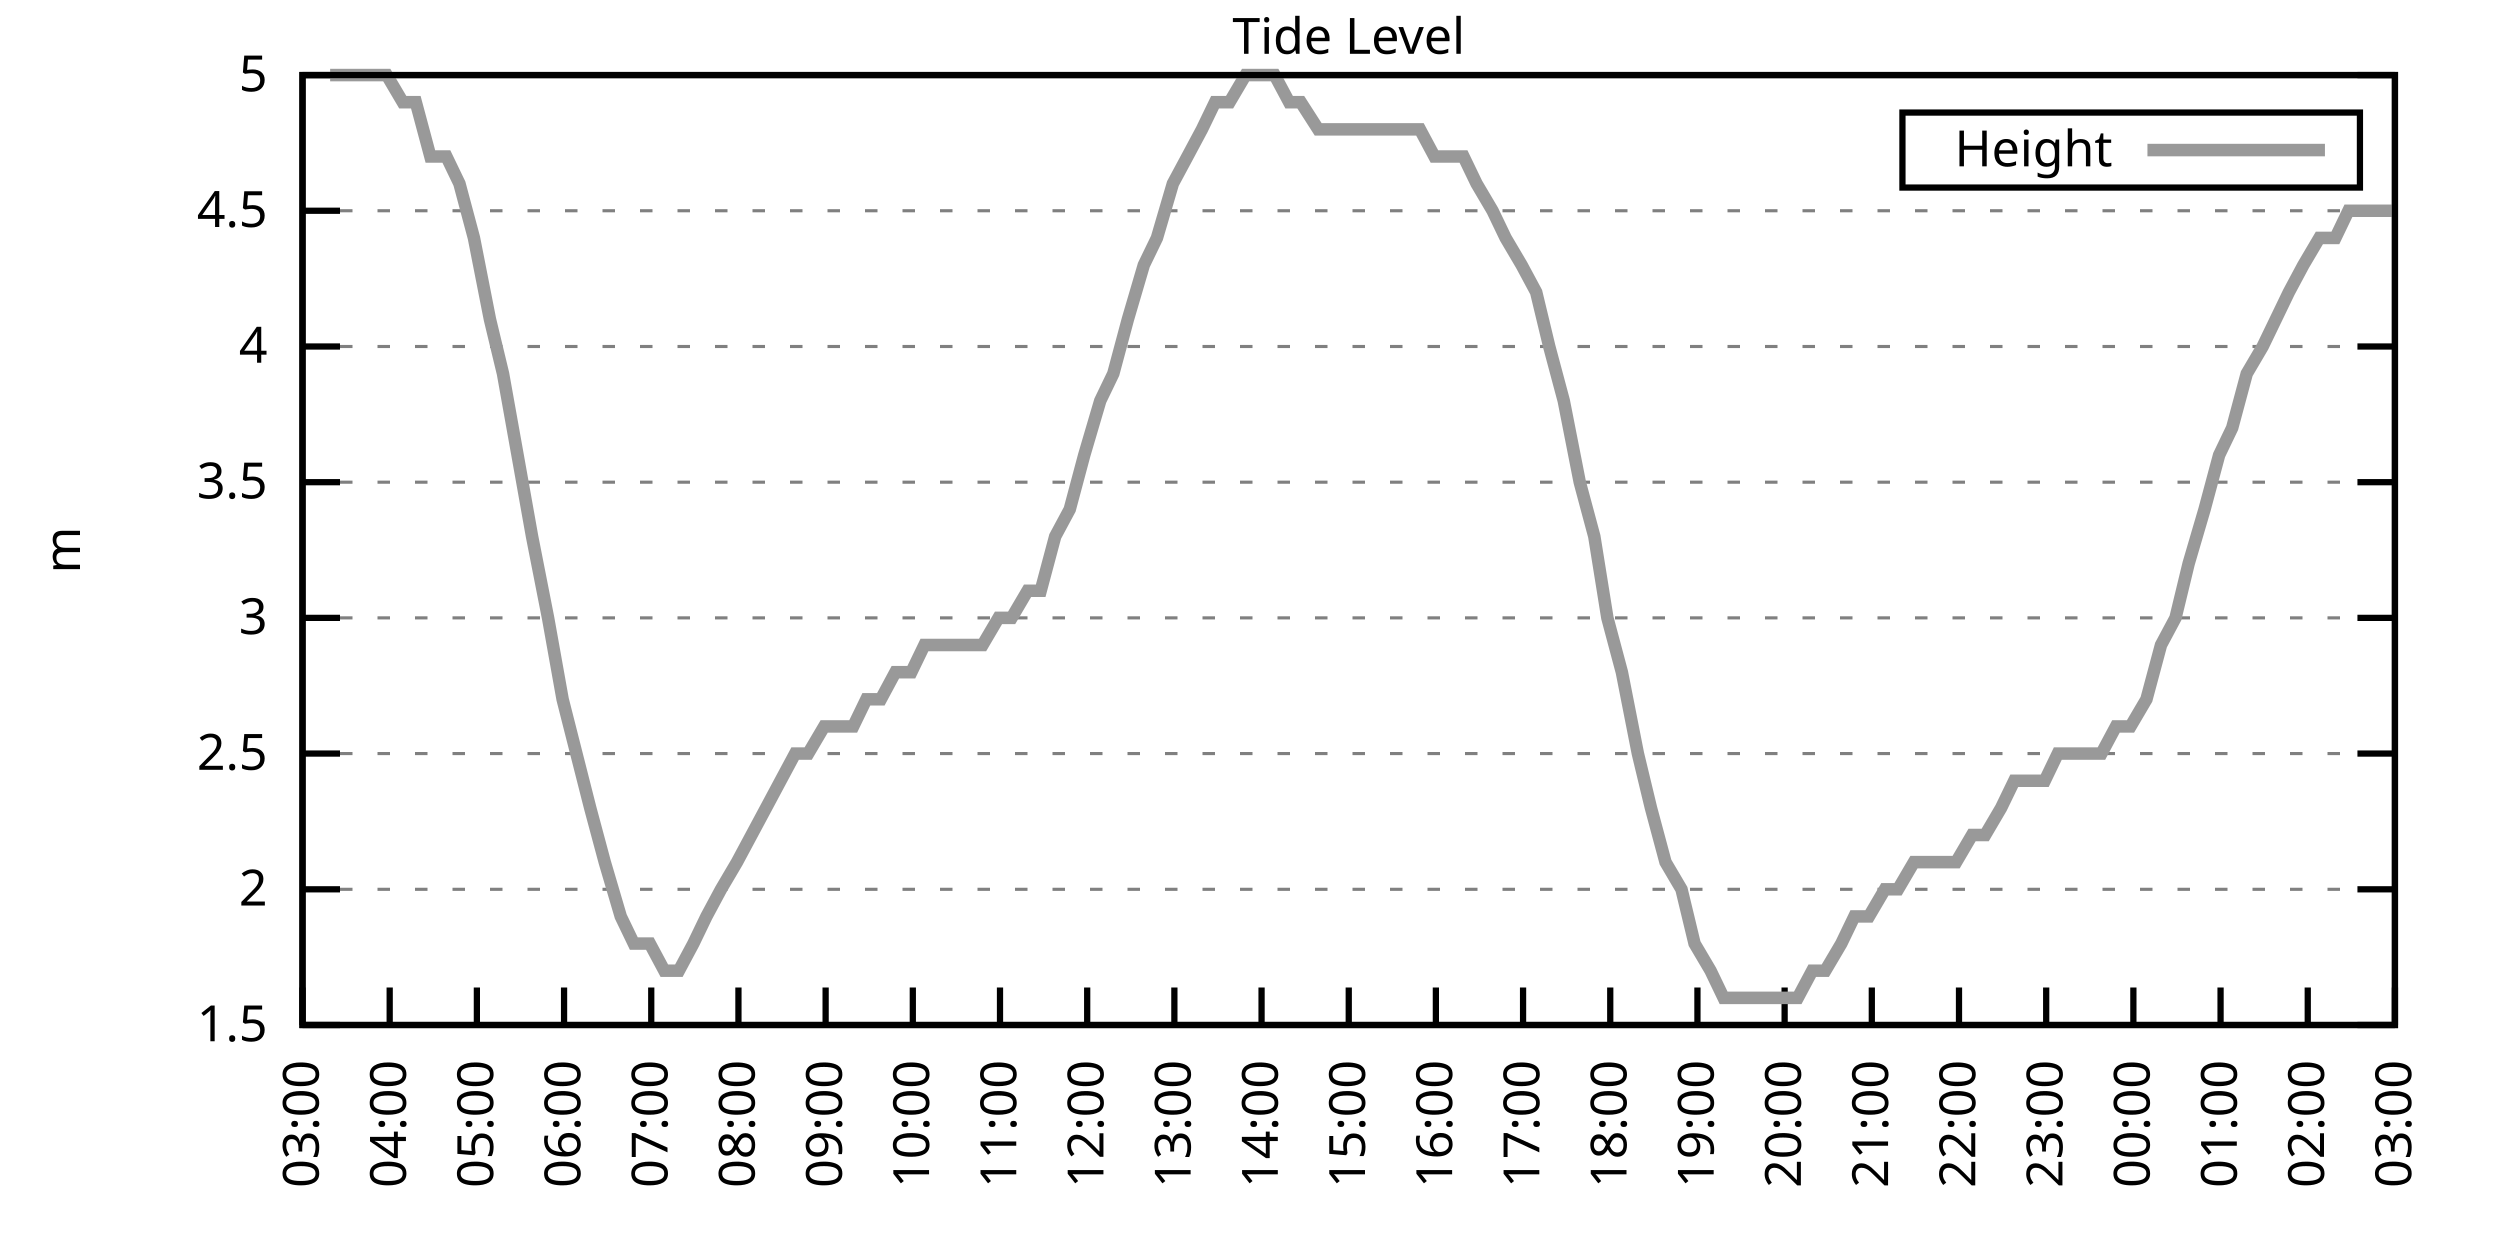
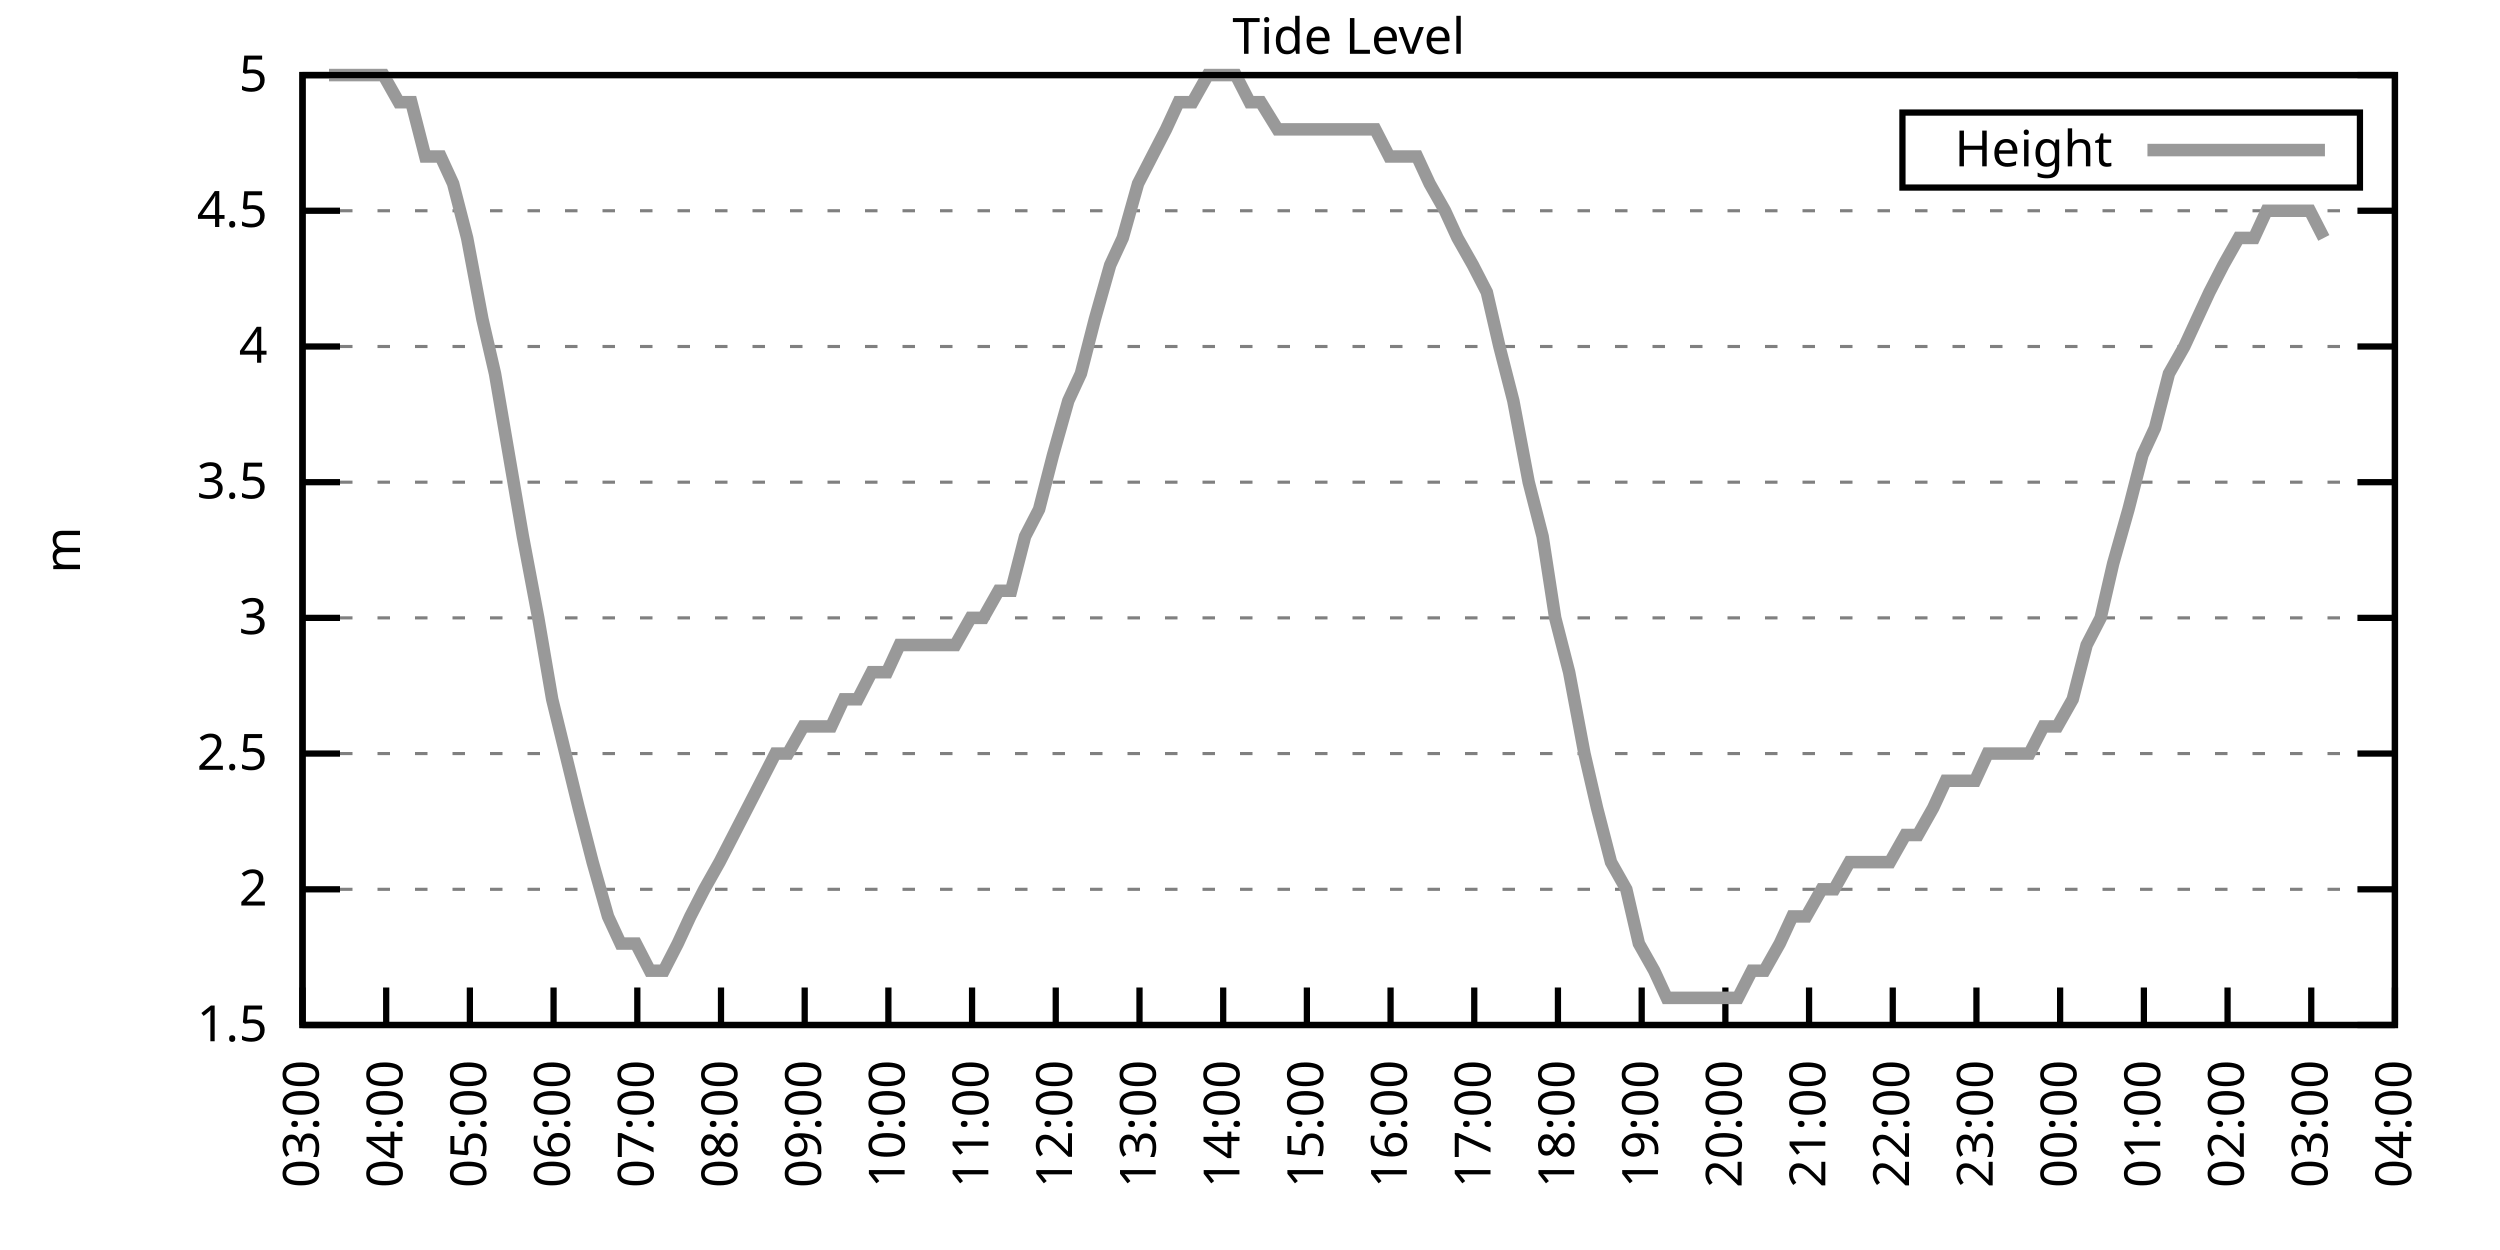
<svg xmlns="http://www.w3.org/2000/svg" xmlns:xlink="http://www.w3.org/1999/xlink" width="400" height="200" viewBox="0 0 400 200">
  <g id="gnuplot_canvas">
    <rect x="0" y="0" width="400" height="200" fill="none" />
    <defs>
      <circle id="gpDot" r="0.5" stroke-width="0.5" stroke="currentColor" />
      <path id="gpPt0" stroke-width="0.333" stroke="currentColor" d="M-1,0 h2 M0,-1 v2" />
      <path id="gpPt1" stroke-width="0.333" stroke="currentColor" d="M-1,-1 L1,1 M1,-1 L-1,1" />
      <path id="gpPt2" stroke-width="0.333" stroke="currentColor" d="M-1,0 L1,0 M0,-1 L0,1 M-1,-1 L1,1 M-1,1 L1,-1" />
      <rect id="gpPt3" stroke-width="0.333" stroke="currentColor" x="-1" y="-1" width="2" height="2" />
      <rect id="gpPt4" stroke-width="0.333" stroke="currentColor" fill="currentColor" x="-1" y="-1" width="2" height="2" />
      <circle id="gpPt5" stroke-width="0.333" stroke="currentColor" cx="0" cy="0" r="1" />
      <use xlink:href="#gpPt5" id="gpPt6" fill="currentColor" stroke="none" />
      <path id="gpPt7" stroke-width="0.333" stroke="currentColor" d="M0,-1.33 L-1.33,0.67 L1.33,0.67 z" />
      <use xlink:href="#gpPt7" id="gpPt8" fill="currentColor" stroke="none" />
      <use xlink:href="#gpPt7" id="gpPt9" stroke="currentColor" transform="rotate(180)" />
      <use xlink:href="#gpPt9" id="gpPt10" fill="currentColor" stroke="none" />
      <use xlink:href="#gpPt3" id="gpPt11" stroke="currentColor" transform="rotate(45)" />
      <use xlink:href="#gpPt11" id="gpPt12" fill="currentColor" stroke="none" />
      <path id="gpPt13" stroke-width="0.333" stroke="currentColor" d="M0,1.330 L1.265,0.411 L0.782,-1.067 L-0.782,-1.076 L-1.265,0.411 z" />
      <use xlink:href="#gpPt13" id="gpPt14" fill="currentColor" stroke="none" />
      <filter id="textbox" filterUnits="objectBoundingBox" x="0" y="0" height="1" width="1">
        <feFlood flood-color="white" flood-opacity="1" result="bgnd" />
        <feComposite in="SourceGraphic" in2="bgnd" operator="atop" />
      </filter>
      <filter id="greybox" filterUnits="objectBoundingBox" x="0" y="0" height="1" width="1">
        <feFlood flood-color="lightgrey" flood-opacity="1" result="grey" />
        <feComposite in="SourceGraphic" in2="grey" operator="atop" />
      </filter>
    </defs>
    <g fill="none" color="white" stroke="currentColor" stroke-width="1.00" stroke-linecap="butt" stroke-linejoin="miter">
</g>
    <g fill="none" color="black" stroke="currentColor" stroke-width="1.00" stroke-linecap="butt" stroke-linejoin="miter">
      <g stroke="none" shape-rendering="crispEdges">
        <polygon fill="rgb(255, 255, 255)" points="48.40,164.00 383.18,164.00 383.18,12.02 48.40,12.02 " />
      </g>
    </g>
    <g fill="none" color="black" stroke="currentColor" stroke-width="1.00" stroke-linecap="butt" stroke-linejoin="miter">
</g>
    <g fill="none" color="black" stroke="black" stroke-width="0.50" stroke-linecap="butt" stroke-linejoin="miter">
</g>
    <g fill="none" color="gray" stroke="currentColor" stroke-width="0.50" stroke-linecap="butt" stroke-linejoin="miter">
      <path stroke="gray" stroke-dasharray="2,4" class="gridline" d="M48.40,164.00 L383.19,164.00  " />
    </g>
    <g fill="none" color="gray" stroke="gray" stroke-width="1.00" stroke-linecap="butt" stroke-linejoin="miter">
</g>
    <g fill="none" color="black" stroke="currentColor" stroke-width="1.00" stroke-linecap="butt" stroke-linejoin="miter">
      <path stroke="black" d="M48.40,164.00 L54.40,164.00 M383.19,164.00 L377.19,164.00  " />
      <g transform="translate(42.80,166.60)" stroke="none" fill="black" font-family="Sans" font-size="8.00" text-anchor="end">
        <text>
          <tspan font-family="Sans"> 1.5</tspan>
        </text>
      </g>
    </g>
    <g fill="none" color="black" stroke="currentColor" stroke-width="1.00" stroke-linecap="butt" stroke-linejoin="miter">
</g>
    <g fill="none" color="black" stroke="black" stroke-width="0.50" stroke-linecap="butt" stroke-linejoin="miter">
</g>
    <g fill="none" color="gray" stroke="currentColor" stroke-width="0.50" stroke-linecap="butt" stroke-linejoin="miter">
      <path stroke="gray" stroke-dasharray="2,4" class="gridline" d="M48.40,142.29 L383.19,142.29  " />
    </g>
    <g fill="none" color="gray" stroke="gray" stroke-width="1.00" stroke-linecap="butt" stroke-linejoin="miter">
</g>
    <g fill="none" color="black" stroke="currentColor" stroke-width="1.00" stroke-linecap="butt" stroke-linejoin="miter">
      <path stroke="black" d="M48.40,142.29 L54.40,142.29 M383.19,142.29 L377.19,142.29  " />
      <g transform="translate(42.80,144.89)" stroke="none" fill="black" font-family="Sans" font-size="8.00" text-anchor="end">
        <text>
          <tspan font-family="Sans"> 2</tspan>
        </text>
      </g>
    </g>
    <g fill="none" color="black" stroke="currentColor" stroke-width="1.00" stroke-linecap="butt" stroke-linejoin="miter">
</g>
    <g fill="none" color="black" stroke="black" stroke-width="0.50" stroke-linecap="butt" stroke-linejoin="miter">
</g>
    <g fill="none" color="gray" stroke="currentColor" stroke-width="0.50" stroke-linecap="butt" stroke-linejoin="miter">
      <path stroke="gray" stroke-dasharray="2,4" class="gridline" d="M48.40,120.57 L383.19,120.57  " />
    </g>
    <g fill="none" color="gray" stroke="gray" stroke-width="1.00" stroke-linecap="butt" stroke-linejoin="miter">
</g>
    <g fill="none" color="black" stroke="currentColor" stroke-width="1.00" stroke-linecap="butt" stroke-linejoin="miter">
      <path stroke="black" d="M48.40,120.57 L54.40,120.57 M383.19,120.57 L377.19,120.57  " />
      <g transform="translate(42.80,123.17)" stroke="none" fill="black" font-family="Sans" font-size="8.00" text-anchor="end">
        <text>
          <tspan font-family="Sans"> 2.5</tspan>
        </text>
      </g>
    </g>
    <g fill="none" color="black" stroke="currentColor" stroke-width="1.00" stroke-linecap="butt" stroke-linejoin="miter">
</g>
    <g fill="none" color="black" stroke="black" stroke-width="0.50" stroke-linecap="butt" stroke-linejoin="miter">
</g>
    <g fill="none" color="gray" stroke="currentColor" stroke-width="0.50" stroke-linecap="butt" stroke-linejoin="miter">
      <path stroke="gray" stroke-dasharray="2,4" class="gridline" d="M48.40,98.86 L383.19,98.86  " />
    </g>
    <g fill="none" color="gray" stroke="gray" stroke-width="1.00" stroke-linecap="butt" stroke-linejoin="miter">
</g>
    <g fill="none" color="black" stroke="currentColor" stroke-width="1.00" stroke-linecap="butt" stroke-linejoin="miter">
      <path stroke="black" d="M48.40,98.86 L54.40,98.86 M383.19,98.86 L377.19,98.86  " />
      <g transform="translate(42.80,101.46)" stroke="none" fill="black" font-family="Sans" font-size="8.00" text-anchor="end">
        <text>
          <tspan font-family="Sans"> 3</tspan>
        </text>
      </g>
    </g>
    <g fill="none" color="black" stroke="currentColor" stroke-width="1.00" stroke-linecap="butt" stroke-linejoin="miter">
</g>
    <g fill="none" color="black" stroke="black" stroke-width="0.50" stroke-linecap="butt" stroke-linejoin="miter">
</g>
    <g fill="none" color="gray" stroke="currentColor" stroke-width="0.50" stroke-linecap="butt" stroke-linejoin="miter">
      <path stroke="gray" stroke-dasharray="2,4" class="gridline" d="M48.40,77.15 L383.19,77.15  " />
    </g>
    <g fill="none" color="gray" stroke="gray" stroke-width="1.00" stroke-linecap="butt" stroke-linejoin="miter">
</g>
    <g fill="none" color="black" stroke="currentColor" stroke-width="1.00" stroke-linecap="butt" stroke-linejoin="miter">
      <path stroke="black" d="M48.40,77.15 L54.40,77.15 M383.19,77.15 L377.19,77.15  " />
      <g transform="translate(42.80,79.75)" stroke="none" fill="black" font-family="Sans" font-size="8.00" text-anchor="end">
        <text>
          <tspan font-family="Sans"> 3.5</tspan>
        </text>
      </g>
    </g>
    <g fill="none" color="black" stroke="currentColor" stroke-width="1.00" stroke-linecap="butt" stroke-linejoin="miter">
</g>
    <g fill="none" color="black" stroke="black" stroke-width="0.50" stroke-linecap="butt" stroke-linejoin="miter">
</g>
    <g fill="none" color="gray" stroke="currentColor" stroke-width="0.50" stroke-linecap="butt" stroke-linejoin="miter">
      <path stroke="gray" stroke-dasharray="2,4" class="gridline" d="M48.40,55.44 L383.19,55.44  " />
    </g>
    <g fill="none" color="gray" stroke="gray" stroke-width="1.00" stroke-linecap="butt" stroke-linejoin="miter">
</g>
    <g fill="none" color="black" stroke="currentColor" stroke-width="1.00" stroke-linecap="butt" stroke-linejoin="miter">
      <path stroke="black" d="M48.40,55.44 L54.40,55.44 M383.19,55.44 L377.19,55.44  " />
      <g transform="translate(42.80,58.04)" stroke="none" fill="black" font-family="Sans" font-size="8.00" text-anchor="end">
        <text>
          <tspan font-family="Sans"> 4</tspan>
        </text>
      </g>
    </g>
    <g fill="none" color="black" stroke="currentColor" stroke-width="1.00" stroke-linecap="butt" stroke-linejoin="miter">
</g>
    <g fill="none" color="black" stroke="black" stroke-width="0.50" stroke-linecap="butt" stroke-linejoin="miter">
</g>
    <g fill="none" color="gray" stroke="currentColor" stroke-width="0.50" stroke-linecap="butt" stroke-linejoin="miter">
      <path stroke="gray" stroke-dasharray="2,4" class="gridline" d="M48.40,33.72 L383.19,33.72  " />
    </g>
    <g fill="none" color="gray" stroke="gray" stroke-width="1.00" stroke-linecap="butt" stroke-linejoin="miter">
</g>
    <g fill="none" color="black" stroke="currentColor" stroke-width="1.00" stroke-linecap="butt" stroke-linejoin="miter">
      <path stroke="black" d="M48.40,33.72 L54.40,33.72 M383.19,33.72 L377.19,33.72  " />
      <g transform="translate(42.80,36.32)" stroke="none" fill="black" font-family="Sans" font-size="8.00" text-anchor="end">
        <text>
          <tspan font-family="Sans"> 4.5</tspan>
        </text>
      </g>
    </g>
    <g fill="none" color="black" stroke="currentColor" stroke-width="1.00" stroke-linecap="butt" stroke-linejoin="miter">
</g>
    <g fill="none" color="black" stroke="black" stroke-width="0.50" stroke-linecap="butt" stroke-linejoin="miter">
</g>
    <g fill="none" color="gray" stroke="currentColor" stroke-width="0.50" stroke-linecap="butt" stroke-linejoin="miter">
      <path stroke="gray" stroke-dasharray="2,4" class="gridline" d="M48.40,12.01 L383.19,12.01  " />
    </g>
    <g fill="none" color="gray" stroke="gray" stroke-width="1.00" stroke-linecap="butt" stroke-linejoin="miter">
</g>
    <g fill="none" color="black" stroke="currentColor" stroke-width="1.00" stroke-linecap="butt" stroke-linejoin="miter">
      <path stroke="black" d="M48.40,12.01 L54.40,12.01 M383.19,12.01 L377.19,12.01  " />
      <g transform="translate(42.80,14.61)" stroke="none" fill="black" font-family="Sans" font-size="8.00" text-anchor="end">
        <text>
          <tspan font-family="Sans"> 5</tspan>
        </text>
      </g>
    </g>
    <g fill="none" color="black" stroke="currentColor" stroke-width="1.00" stroke-linecap="butt" stroke-linejoin="miter">
      <path stroke="black" d="M48.40,164.00 L48.40,158.00  " />
      <g transform="translate(51.00,169.60) rotate(270.00)" stroke="none" fill="black" font-family="Sans" font-size="8.00" text-anchor="end">
        <text>
          <tspan font-family="Sans">03:00</tspan>
        </text>
      </g>
    </g>
    <g fill="none" color="black" stroke="currentColor" stroke-width="1.00" stroke-linecap="butt" stroke-linejoin="miter">
-       <path stroke="black" d="M62.35,164.00 L62.35,158.00  " />
-       <g transform="translate(64.95,169.60) rotate(270.00)" stroke="none" fill="black" font-family="Sans" font-size="8.00" text-anchor="end">
+       <path stroke="black" d="M61.79,164.00 L61.79,158.00  " />
+       <g transform="translate(64.39,169.60) rotate(270.00)" stroke="none" fill="black" font-family="Sans" font-size="8.00" text-anchor="end">
        <text>
          <tspan font-family="Sans">04:00</tspan>
        </text>
      </g>
    </g>
    <g fill="none" color="black" stroke="currentColor" stroke-width="1.00" stroke-linecap="butt" stroke-linejoin="miter">
-       <path stroke="black" d="M76.30,164.00 L76.30,158.00  " />
-       <g transform="translate(78.90,169.60) rotate(270.00)" stroke="none" fill="black" font-family="Sans" font-size="8.00" text-anchor="end">
+       <path stroke="black" d="M75.18,164.00 L75.18,158.00  " />
+       <g transform="translate(77.78,169.60) rotate(270.00)" stroke="none" fill="black" font-family="Sans" font-size="8.00" text-anchor="end">
        <text>
          <tspan font-family="Sans">05:00</tspan>
        </text>
      </g>
    </g>
    <g fill="none" color="black" stroke="currentColor" stroke-width="1.00" stroke-linecap="butt" stroke-linejoin="miter">
-       <path stroke="black" d="M90.25,164.00 L90.25,158.00  " />
-       <g transform="translate(92.85,169.60) rotate(270.00)" stroke="none" fill="black" font-family="Sans" font-size="8.00" text-anchor="end">
+       <path stroke="black" d="M88.57,164.00 L88.57,158.00  " />
+       <g transform="translate(91.17,169.60) rotate(270.00)" stroke="none" fill="black" font-family="Sans" font-size="8.00" text-anchor="end">
        <text>
          <tspan font-family="Sans">06:00</tspan>
        </text>
      </g>
    </g>
    <g fill="none" color="black" stroke="currentColor" stroke-width="1.00" stroke-linecap="butt" stroke-linejoin="miter">
-       <path stroke="black" d="M104.20,164.00 L104.20,158.00  " />
-       <g transform="translate(106.80,169.60) rotate(270.00)" stroke="none" fill="black" font-family="Sans" font-size="8.00" text-anchor="end">
+       <path stroke="black" d="M101.97,164.00 L101.97,158.00  " />
+       <g transform="translate(104.57,169.60) rotate(270.00)" stroke="none" fill="black" font-family="Sans" font-size="8.00" text-anchor="end">
        <text>
          <tspan font-family="Sans">07:00</tspan>
        </text>
      </g>
    </g>
    <g fill="none" color="black" stroke="currentColor" stroke-width="1.00" stroke-linecap="butt" stroke-linejoin="miter">
-       <path stroke="black" d="M118.15,164.00 L118.15,158.00  " />
-       <g transform="translate(120.75,169.60) rotate(270.00)" stroke="none" fill="black" font-family="Sans" font-size="8.00" text-anchor="end">
+       <path stroke="black" d="M115.36,164.00 L115.36,158.00  " />
+       <g transform="translate(117.96,169.60) rotate(270.00)" stroke="none" fill="black" font-family="Sans" font-size="8.00" text-anchor="end">
        <text>
          <tspan font-family="Sans">08:00</tspan>
        </text>
      </g>
    </g>
    <g fill="none" color="black" stroke="currentColor" stroke-width="1.00" stroke-linecap="butt" stroke-linejoin="miter">
-       <path stroke="black" d="M132.10,164.00 L132.10,158.00  " />
-       <g transform="translate(134.70,169.60) rotate(270.00)" stroke="none" fill="black" font-family="Sans" font-size="8.00" text-anchor="end">
+       <path stroke="black" d="M128.75,164.00 L128.75,158.00  " />
+       <g transform="translate(131.35,169.60) rotate(270.00)" stroke="none" fill="black" font-family="Sans" font-size="8.00" text-anchor="end">
        <text>
          <tspan font-family="Sans">09:00</tspan>
        </text>
      </g>
    </g>
    <g fill="none" color="black" stroke="currentColor" stroke-width="1.00" stroke-linecap="butt" stroke-linejoin="miter">
-       <path stroke="black" d="M146.05,164.00 L146.05,158.00  " />
-       <g transform="translate(148.65,169.60) rotate(270.00)" stroke="none" fill="black" font-family="Sans" font-size="8.00" text-anchor="end">
+       <path stroke="black" d="M142.14,164.00 L142.14,158.00  " />
+       <g transform="translate(144.74,169.60) rotate(270.00)" stroke="none" fill="black" font-family="Sans" font-size="8.00" text-anchor="end">
        <text>
          <tspan font-family="Sans">10:00</tspan>
        </text>
      </g>
    </g>
    <g fill="none" color="black" stroke="currentColor" stroke-width="1.00" stroke-linecap="butt" stroke-linejoin="miter">
-       <path stroke="black" d="M160.00,164.00 L160.00,158.00  " />
-       <g transform="translate(162.60,169.60) rotate(270.00)" stroke="none" fill="black" font-family="Sans" font-size="8.00" text-anchor="end">
+       <path stroke="black" d="M155.53,164.00 L155.53,158.00  " />
+       <g transform="translate(158.13,169.60) rotate(270.00)" stroke="none" fill="black" font-family="Sans" font-size="8.00" text-anchor="end">
        <text>
          <tspan font-family="Sans">11:00</tspan>
        </text>
      </g>
    </g>
    <g fill="none" color="black" stroke="currentColor" stroke-width="1.00" stroke-linecap="butt" stroke-linejoin="miter">
-       <path stroke="black" d="M173.95,164.00 L173.95,158.00  " />
-       <g transform="translate(176.55,169.60) rotate(270.00)" stroke="none" fill="black" font-family="Sans" font-size="8.00" text-anchor="end">
+       <path stroke="black" d="M168.92,164.00 L168.92,158.00  " />
+       <g transform="translate(171.52,169.60) rotate(270.00)" stroke="none" fill="black" font-family="Sans" font-size="8.00" text-anchor="end">
        <text>
          <tspan font-family="Sans">12:00</tspan>
        </text>
      </g>
    </g>
    <g fill="none" color="black" stroke="currentColor" stroke-width="1.00" stroke-linecap="butt" stroke-linejoin="miter">
-       <path stroke="black" d="M187.90,164.00 L187.90,158.00  " />
-       <g transform="translate(190.50,169.60) rotate(270.00)" stroke="none" fill="black" font-family="Sans" font-size="8.00" text-anchor="end">
+       <path stroke="black" d="M182.32,164.00 L182.32,158.00  " />
+       <g transform="translate(184.92,169.60) rotate(270.00)" stroke="none" fill="black" font-family="Sans" font-size="8.00" text-anchor="end">
        <text>
          <tspan font-family="Sans">13:00</tspan>
        </text>
      </g>
    </g>
    <g fill="none" color="black" stroke="currentColor" stroke-width="1.00" stroke-linecap="butt" stroke-linejoin="miter">
-       <path stroke="black" d="M201.85,164.00 L201.85,158.00  " />
-       <g transform="translate(204.45,169.60) rotate(270.00)" stroke="none" fill="black" font-family="Sans" font-size="8.00" text-anchor="end">
+       <path stroke="black" d="M195.71,164.00 L195.71,158.00  " />
+       <g transform="translate(198.31,169.60) rotate(270.00)" stroke="none" fill="black" font-family="Sans" font-size="8.00" text-anchor="end">
        <text>
          <tspan font-family="Sans">14:00</tspan>
        </text>
      </g>
    </g>
    <g fill="none" color="black" stroke="currentColor" stroke-width="1.00" stroke-linecap="butt" stroke-linejoin="miter">
-       <path stroke="black" d="M215.80,164.00 L215.80,158.00  " />
-       <g transform="translate(218.40,169.60) rotate(270.00)" stroke="none" fill="black" font-family="Sans" font-size="8.00" text-anchor="end">
+       <path stroke="black" d="M209.10,164.00 L209.10,158.00  " />
+       <g transform="translate(211.70,169.60) rotate(270.00)" stroke="none" fill="black" font-family="Sans" font-size="8.00" text-anchor="end">
        <text>
          <tspan font-family="Sans">15:00</tspan>
        </text>
      </g>
    </g>
    <g fill="none" color="black" stroke="currentColor" stroke-width="1.00" stroke-linecap="butt" stroke-linejoin="miter">
-       <path stroke="black" d="M229.74,164.00 L229.74,158.00  " />
-       <g transform="translate(232.34,169.60) rotate(270.00)" stroke="none" fill="black" font-family="Sans" font-size="8.00" text-anchor="end">
+       <path stroke="black" d="M222.49,164.00 L222.49,158.00  " />
+       <g transform="translate(225.09,169.60) rotate(270.00)" stroke="none" fill="black" font-family="Sans" font-size="8.00" text-anchor="end">
        <text>
          <tspan font-family="Sans">16:00</tspan>
        </text>
      </g>
    </g>
    <g fill="none" color="black" stroke="currentColor" stroke-width="1.00" stroke-linecap="butt" stroke-linejoin="miter">
-       <path stroke="black" d="M243.69,164.00 L243.69,158.00  " />
-       <g transform="translate(246.29,169.60) rotate(270.00)" stroke="none" fill="black" font-family="Sans" font-size="8.00" text-anchor="end">
+       <path stroke="black" d="M235.88,164.00 L235.88,158.00  " />
+       <g transform="translate(238.48,169.60) rotate(270.00)" stroke="none" fill="black" font-family="Sans" font-size="8.00" text-anchor="end">
        <text>
          <tspan font-family="Sans">17:00</tspan>
        </text>
      </g>
    </g>
    <g fill="none" color="black" stroke="currentColor" stroke-width="1.00" stroke-linecap="butt" stroke-linejoin="miter">
-       <path stroke="black" d="M257.64,164.00 L257.64,158.00  " />
-       <g transform="translate(260.24,169.60) rotate(270.00)" stroke="none" fill="black" font-family="Sans" font-size="8.00" text-anchor="end">
+       <path stroke="black" d="M249.27,164.00 L249.27,158.00  " />
+       <g transform="translate(251.87,169.60) rotate(270.00)" stroke="none" fill="black" font-family="Sans" font-size="8.00" text-anchor="end">
        <text>
          <tspan font-family="Sans">18:00</tspan>
        </text>
      </g>
    </g>
    <g fill="none" color="black" stroke="currentColor" stroke-width="1.00" stroke-linecap="butt" stroke-linejoin="miter">
-       <path stroke="black" d="M271.59,164.00 L271.59,158.00  " />
-       <g transform="translate(274.19,169.60) rotate(270.00)" stroke="none" fill="black" font-family="Sans" font-size="8.00" text-anchor="end">
+       <path stroke="black" d="M262.67,164.00 L262.67,158.00  " />
+       <g transform="translate(265.27,169.60) rotate(270.00)" stroke="none" fill="black" font-family="Sans" font-size="8.00" text-anchor="end">
        <text>
          <tspan font-family="Sans">19:00</tspan>
        </text>
      </g>
    </g>
    <g fill="none" color="black" stroke="currentColor" stroke-width="1.00" stroke-linecap="butt" stroke-linejoin="miter">
-       <path stroke="black" d="M285.54,164.00 L285.54,158.00  " />
-       <g transform="translate(288.14,169.60) rotate(270.00)" stroke="none" fill="black" font-family="Sans" font-size="8.00" text-anchor="end">
+       <path stroke="black" d="M276.06,164.00 L276.06,158.00  " />
+       <g transform="translate(278.66,169.60) rotate(270.00)" stroke="none" fill="black" font-family="Sans" font-size="8.00" text-anchor="end">
        <text>
          <tspan font-family="Sans">20:00</tspan>
        </text>
      </g>
    </g>
    <g fill="none" color="black" stroke="currentColor" stroke-width="1.00" stroke-linecap="butt" stroke-linejoin="miter">
-       <path stroke="black" d="M299.49,164.00 L299.49,158.00  " />
-       <g transform="translate(302.09,169.60) rotate(270.00)" stroke="none" fill="black" font-family="Sans" font-size="8.00" text-anchor="end">
+       <path stroke="black" d="M289.45,164.00 L289.45,158.00  " />
+       <g transform="translate(292.05,169.60) rotate(270.00)" stroke="none" fill="black" font-family="Sans" font-size="8.00" text-anchor="end">
        <text>
          <tspan font-family="Sans">21:00</tspan>
        </text>
      </g>
    </g>
    <g fill="none" color="black" stroke="currentColor" stroke-width="1.00" stroke-linecap="butt" stroke-linejoin="miter">
-       <path stroke="black" d="M313.44,164.00 L313.44,158.00  " />
-       <g transform="translate(316.04,169.60) rotate(270.00)" stroke="none" fill="black" font-family="Sans" font-size="8.00" text-anchor="end">
+       <path stroke="black" d="M302.84,164.00 L302.84,158.00  " />
+       <g transform="translate(305.44,169.60) rotate(270.00)" stroke="none" fill="black" font-family="Sans" font-size="8.00" text-anchor="end">
        <text>
          <tspan font-family="Sans">22:00</tspan>
        </text>
      </g>
    </g>
    <g fill="none" color="black" stroke="currentColor" stroke-width="1.00" stroke-linecap="butt" stroke-linejoin="miter">
-       <path stroke="black" d="M327.39,164.00 L327.39,158.00  " />
-       <g transform="translate(329.99,169.60) rotate(270.00)" stroke="none" fill="black" font-family="Sans" font-size="8.00" text-anchor="end">
+       <path stroke="black" d="M316.23,164.00 L316.23,158.00  " />
+       <g transform="translate(318.83,169.60) rotate(270.00)" stroke="none" fill="black" font-family="Sans" font-size="8.00" text-anchor="end">
        <text>
          <tspan font-family="Sans">23:00</tspan>
        </text>
      </g>
    </g>
    <g fill="none" color="black" stroke="currentColor" stroke-width="1.00" stroke-linecap="butt" stroke-linejoin="miter">
-       <path stroke="black" d="M341.34,164.00 L341.34,158.00  " />
-       <g transform="translate(343.94,169.60) rotate(270.00)" stroke="none" fill="black" font-family="Sans" font-size="8.00" text-anchor="end">
+       <path stroke="black" d="M329.62,164.00 L329.62,158.00  " />
+       <g transform="translate(332.22,169.60) rotate(270.00)" stroke="none" fill="black" font-family="Sans" font-size="8.00" text-anchor="end">
        <text>
          <tspan font-family="Sans">00:00</tspan>
        </text>
      </g>
    </g>
    <g fill="none" color="black" stroke="currentColor" stroke-width="1.00" stroke-linecap="butt" stroke-linejoin="miter">
-       <path stroke="black" d="M355.29,164.00 L355.29,158.00  " />
-       <g transform="translate(357.89,169.60) rotate(270.00)" stroke="none" fill="black" font-family="Sans" font-size="8.00" text-anchor="end">
+       <path stroke="black" d="M343.02,164.00 L343.02,158.00  " />
+       <g transform="translate(345.62,169.60) rotate(270.00)" stroke="none" fill="black" font-family="Sans" font-size="8.00" text-anchor="end">
        <text>
          <tspan font-family="Sans">01:00</tspan>
        </text>
      </g>
    </g>
    <g fill="none" color="black" stroke="currentColor" stroke-width="1.00" stroke-linecap="butt" stroke-linejoin="miter">
-       <path stroke="black" d="M369.24,164.00 L369.24,158.00  " />
-       <g transform="translate(371.84,169.60) rotate(270.00)" stroke="none" fill="black" font-family="Sans" font-size="8.00" text-anchor="end">
+       <path stroke="black" d="M356.41,164.00 L356.41,158.00  " />
+       <g transform="translate(359.01,169.60) rotate(270.00)" stroke="none" fill="black" font-family="Sans" font-size="8.00" text-anchor="end">
        <text>
          <tspan font-family="Sans">02:00</tspan>
+         </text>
+       </g>
+     </g>
+     <g fill="none" color="black" stroke="currentColor" stroke-width="1.00" stroke-linecap="butt" stroke-linejoin="miter">
+       <path stroke="black" d="M369.80,164.00 L369.80,158.00  " />
+       <g transform="translate(372.40,169.60) rotate(270.00)" stroke="none" fill="black" font-family="Sans" font-size="8.00" text-anchor="end">
+         <text>
+           <tspan font-family="Sans">03:00</tspan>
        </text>
      </g>
    </g>
    <g fill="none" color="black" stroke="currentColor" stroke-width="1.00" stroke-linecap="butt" stroke-linejoin="miter">
      <path stroke="black" d="M383.19,164.00 L383.19,158.00  " />
      <g transform="translate(385.79,169.60) rotate(270.00)" stroke="none" fill="black" font-family="Sans" font-size="8.00" text-anchor="end">
        <text>
-           <tspan font-family="Sans">03:00</tspan>
+           <tspan font-family="Sans">04:00</tspan>
        </text>
      </g>
    </g>
    <g fill="none" color="black" stroke="currentColor" stroke-width="1.00" stroke-linecap="butt" stroke-linejoin="miter">
</g>
    <g fill="none" color="black" stroke="currentColor" stroke-width="1.00" stroke-linecap="butt" stroke-linejoin="miter">
      <path stroke="black" d="M48.40,12.01 L48.40,164.00 L383.19,164.00 L383.19,12.01 L48.40,12.01 Z  " />
    </g>
    <g fill="none" color="black" stroke="currentColor" stroke-width="1.00" stroke-linecap="butt" stroke-linejoin="miter">
</g>
    <g fill="none" color="black" stroke="currentColor" stroke-width="1.00" stroke-linecap="butt" stroke-linejoin="miter">
      <path stroke="black" d="M304.39,30.01 L304.39,18.01 L377.59,18.01 L377.59,30.01 L304.39,30.01 Z  " />
    </g>
    <g id="Tide_level_plot_1">
      <g fill="none" color="white" stroke="black" stroke-width="2.00" stroke-linecap="butt" stroke-linejoin="miter">
</g>
      <g fill="none" color="black" stroke="currentColor" stroke-width="2.00" stroke-linecap="butt" stroke-linejoin="miter">
        <g transform="translate(337.99,26.61)" stroke="none" fill="black" font-family="Sans" font-size="8.00" text-anchor="end">
          <text>
            <tspan font-family="Sans">Height</tspan>
          </text>
        </g>
      </g>
      <g fill="none" color="black" stroke="currentColor" stroke-width="2.00" stroke-linecap="butt" stroke-linejoin="miter">
-         <path stroke="rgb(153, 153, 153)" d="M343.59,24.01 L371.99,24.01 M52.82,12.01 L54.91,12.01 L57.23,12.01 L59.79,12.01 L61.88,12.01 L64.44,16.35   L66.53,16.35 L68.86,25.04 L71.42,25.04 L73.51,29.38 L75.83,38.07 L78.39,51.09 L80.48,59.78 L82.81,72.81   L85.13,85.83 L87.69,98.86 L90.02,111.89 L94.43,129.26 L96.76,137.94 L99.32,146.63 L101.41,150.97 L103.97,150.97   L106.29,155.31 L108.62,155.31 L110.94,150.97 L113.03,146.63 L115.36,142.29 L117.92,137.94 L122.57,129.26 L124.89,124.92   L127.22,120.57 L129.31,120.57 L131.87,116.23 L134.19,116.23 L136.51,116.23 L138.61,111.89 L140.93,111.89 L143.26,107.55   L145.81,107.55 L147.91,103.20 L150.23,103.20 L152.56,103.20 L155.11,103.20 L157.21,103.20 L159.76,98.86 L161.86,98.86   L164.41,94.52 L166.51,94.52 L168.83,85.83 L171.16,81.49 L173.48,72.81 L176.04,64.12 L178.13,59.78 L180.46,51.09   L183.01,42.41 L185.11,38.07 L187.66,29.38 L189.99,25.04 L192.31,20.70 L194.41,16.35 L196.73,16.35 L199.29,12.01   L201.38,12.01 L203.94,12.01 L206.26,16.35 L208.12,16.35 L210.91,20.70 L213.01,20.70 L215.56,20.70 L217.42,20.70   L220.21,20.70 L222.30,20.70 L224.63,20.70 L227.19,20.70 L229.51,25.04 L231.84,25.04 L234.16,25.04 L236.25,29.38   L238.81,33.72 L240.90,38.07 L243.46,42.41 L245.79,46.75 L247.88,55.44 L250.20,64.12 L252.76,77.15 L255.09,85.83   L257.18,98.86 L259.50,107.55 L262.06,120.57 L264.15,129.26 L266.48,137.94 L269.04,142.29 L271.13,150.97 L273.69,155.31   L275.78,159.66 L278.10,159.66 L280.43,159.66 L282.99,159.66 L285.08,159.66 L287.64,159.66 L289.96,155.31 L292.05,155.31   L294.61,150.97 L296.70,146.63 L299.03,146.63 L301.58,142.29 L303.68,142.29 L306.23,137.94 L308.33,137.94 L310.88,137.94   L312.98,137.94 L315.53,133.60 L317.63,133.60 L320.18,129.26 L322.28,124.92 L324.37,124.92 L327.16,124.92 L329.25,120.57   L331.58,120.57 L333.90,120.57 L336.23,120.57 L338.55,116.23 L340.88,116.23 L343.43,111.89 L345.76,103.20 L348.08,98.86   L350.18,90.18 L352.73,81.49 L355.06,72.81 L357.15,68.46 L359.48,59.78 L362.03,55.44 L364.13,51.09 L366.22,46.75   L368.54,42.41 L371.10,38.07 L373.66,38.07 L375.75,33.72 L378.08,33.72 L380.63,33.72 L382.96,33.72  " />
+         <path stroke="rgb(153, 153, 153)" d="M343.59,24.01 L371.99,24.01 M52.64,12.01 L54.65,12.01 L56.88,12.01 L59.34,12.01 L61.35,12.01 L63.80,16.35   L65.81,16.35 L68.04,25.04 L70.50,25.04 L72.50,29.38 L74.74,38.07 L77.19,51.09 L79.20,59.78 L81.43,72.81   L83.66,85.83 L86.12,98.86 L88.35,111.89 L92.59,129.26 L94.82,137.94 L97.28,146.63 L99.29,150.97 L101.74,150.97   L103.98,155.31 L106.21,155.31 L108.44,150.97 L110.45,146.63 L112.68,142.29 L115.13,137.94 L119.60,129.26 L121.83,124.92   L124.06,120.57 L126.07,120.57 L128.53,116.23 L130.76,116.23 L132.99,116.23 L135.00,111.89 L137.23,111.89 L139.46,107.55   L141.92,107.55 L143.93,103.20 L146.16,103.20 L148.39,103.20 L150.85,103.20 L152.85,103.20 L155.31,98.86 L157.32,98.86   L159.77,94.52 L161.78,94.52 L164.01,85.83 L166.25,81.49 L168.48,72.81 L170.93,64.12 L172.94,59.78 L175.17,51.09   L177.63,42.41 L179.64,38.07 L182.09,29.38 L184.32,25.04 L186.56,20.70 L188.57,16.35 L190.80,16.35 L193.25,12.01   L195.26,12.01 L197.72,12.01 L199.95,16.35 L201.73,16.35 L204.41,20.70 L206.42,20.70 L208.88,20.70 L210.66,20.70   L213.34,20.70 L215.35,20.70 L217.58,20.70 L220.04,20.70 L222.27,25.04 L224.50,25.04 L226.73,25.04 L228.74,29.38   L231.20,33.72 L233.20,38.07 L235.66,42.41 L237.89,46.75 L239.90,55.44 L242.13,64.12 L244.59,77.15 L246.82,85.83   L248.83,98.86 L251.06,107.55 L253.51,120.57 L255.52,129.26 L257.76,137.94 L260.21,142.29 L262.22,150.97 L264.67,155.31   L266.68,159.66 L268.92,159.66 L271.15,159.66 L273.60,159.66 L275.61,159.66 L278.07,159.66 L280.30,155.31 L282.31,155.31   L284.76,150.97 L286.77,146.63 L289.00,146.63 L291.46,142.29 L293.47,142.29 L295.92,137.94 L297.93,137.94 L300.39,137.94   L302.39,137.94 L304.85,133.60 L306.86,133.60 L309.31,129.26 L311.32,124.92 L313.33,124.92 L316.01,124.92 L318.02,120.57   L320.25,120.57 L322.48,120.57 L324.71,120.57 L326.95,116.23 L329.18,116.23 L331.63,111.89 L333.86,103.20 L336.10,98.86   L338.10,90.18 L340.56,81.49 L342.79,72.81 L344.80,68.46 L347.03,59.78 L349.49,55.44 L351.50,51.09 L353.51,46.75   L355.74,42.41 L358.19,38.07 L360.65,38.07 L362.66,33.72 L364.89,33.72 L367.34,33.72 L369.58,33.72 L371.81,38.07    " />
      </g>
    </g>
    <g fill="none" color="black" stroke="currentColor" stroke-width="2.00" stroke-linecap="butt" stroke-linejoin="miter">
</g>
    <g fill="none" color="black" stroke="black" stroke-width="1.00" stroke-linecap="butt" stroke-linejoin="miter">
</g>
    <g fill="none" color="black" stroke="currentColor" stroke-width="1.00" stroke-linecap="butt" stroke-linejoin="miter">
      <path stroke="black" d="M48.40,12.01 L48.40,164.00 L383.19,164.00 L383.19,12.01 L48.40,12.01 Z  " />
      <g transform="translate(12.80,88.01) rotate(270.00)" stroke="none" fill="black" font-family="Sans" font-size="8.00" text-anchor="middle">
        <text>
          <tspan font-family="Sans">m</tspan>
        </text>
      </g>
    </g>
    <g fill="none" color="black" stroke="currentColor" stroke-width="1.00" stroke-linecap="butt" stroke-linejoin="miter">
</g>
    <g fill="none" color="black" stroke="currentColor" stroke-width="1.00" stroke-linecap="butt" stroke-linejoin="miter">
      <g transform="translate(215.79,8.61)" stroke="none" fill="black" font-family="Sans" font-size="8.00" text-anchor="middle">
        <text>
          <tspan font-family="Sans">Tide Level</tspan>
        </text>
      </g>
    </g>
    <g fill="none" color="black" stroke="currentColor" stroke-width="1.00" stroke-linecap="butt" stroke-linejoin="miter">
</g>
  </g>
</svg>
